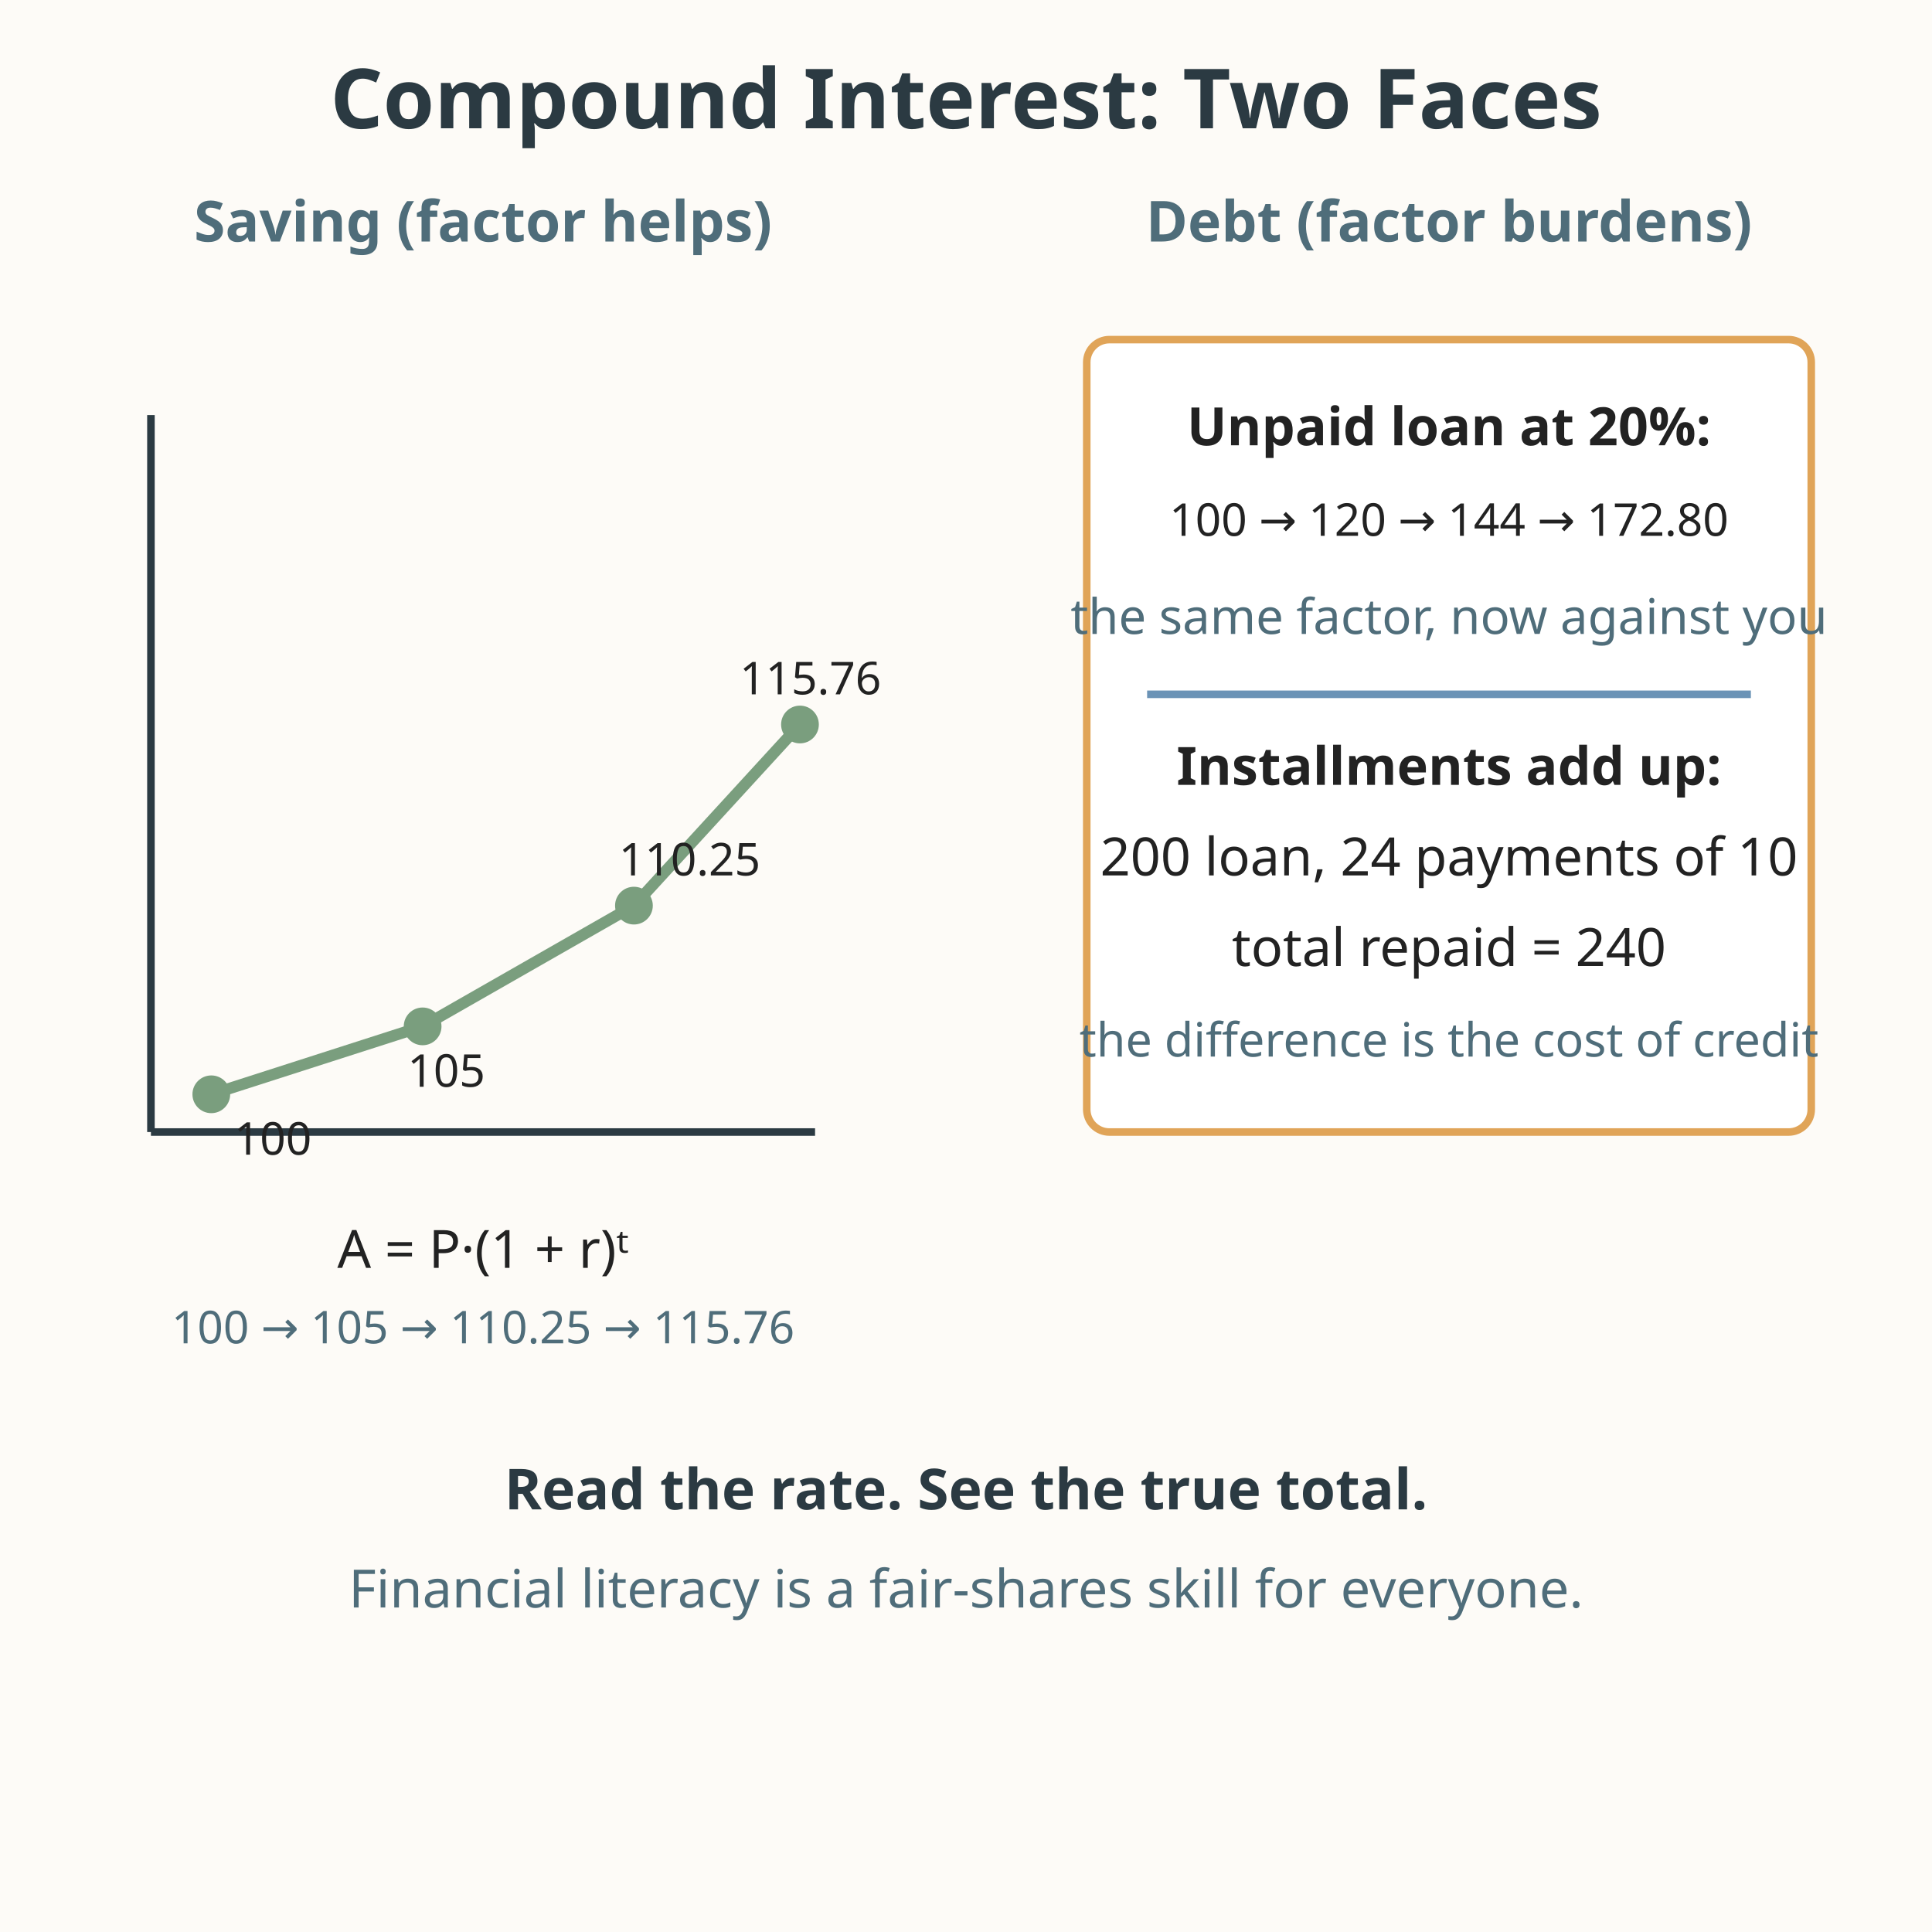
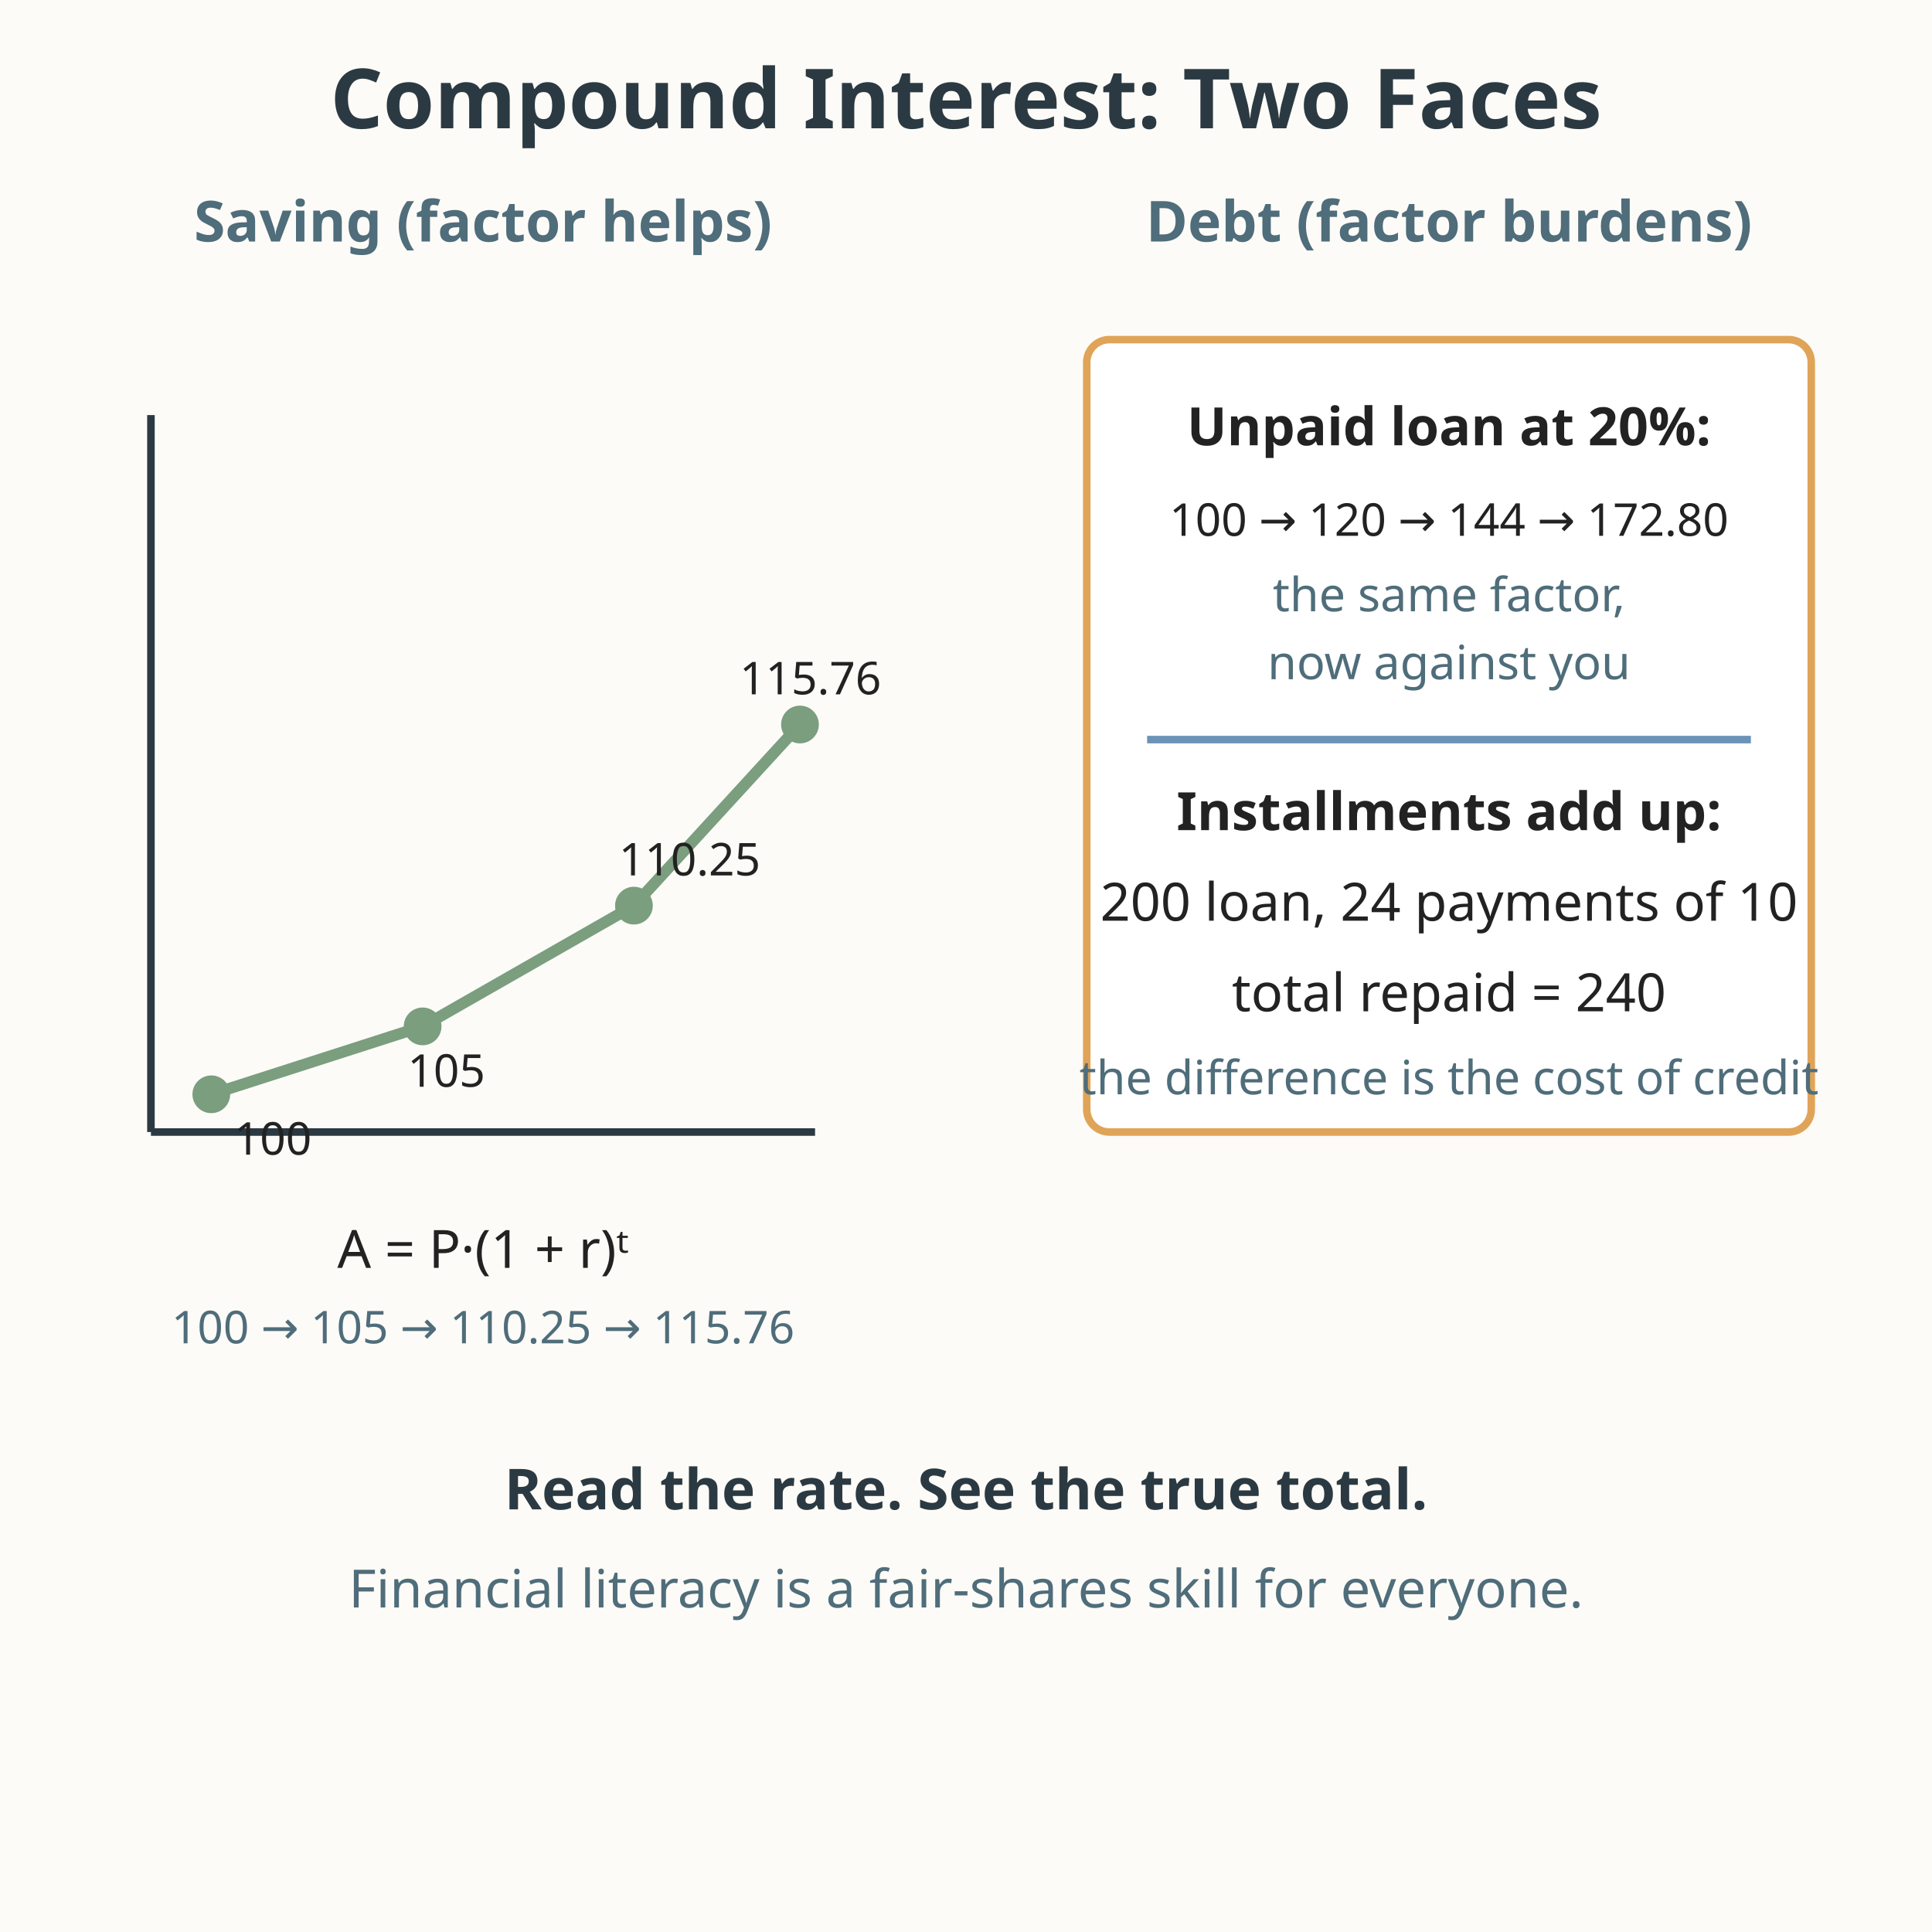
<svg xmlns="http://www.w3.org/2000/svg" viewBox="0 0 512 512" role="img" aria-labelledby="title-L-11-005-03-compound-interest-and-debt desc-L-11-005-03-compound-interest-and-debt">
  <rect width="512" height="512" fill="#fdfbf7" />
  <text x="256" y="34" text-anchor="middle" font-family="sans-serif" font-size="22" fill="#2b3a42" font-weight="bold">Compound Interest: Two Faces</text>
  <text x="128" y="64" text-anchor="middle" font-family="sans-serif" font-size="15" fill="#4f6d7a" font-weight="bold">Saving (factor helps)</text>
  <line x1="40" y1="300" x2="216" y2="300" stroke="#2b3a42" stroke-width="2" />
  <line x1="40" y1="300" x2="40" y2="110" stroke="#2b3a42" stroke-width="2" />
  <polyline points="56,290 112,272 168,240 212,192" fill="none" stroke="#7a9e7e" stroke-width="3" />
  <circle cx="56" cy="290" r="5" fill="#7a9e7e" />
  <circle cx="112" cy="272" r="5" fill="#7a9e7e" />
  <circle cx="168" cy="240" r="5" fill="#7a9e7e" />
  <circle cx="212" cy="192" r="5" fill="#7a9e7e" />
  <text x="62" y="306" font-family="sans-serif" font-size="12" fill="#222222">100</text>
  <text x="108" y="288" font-family="sans-serif" font-size="12" fill="#222222">105</text>
  <text x="164" y="232" font-family="sans-serif" font-size="12" fill="#222222">110.25</text>
  <text x="196" y="184" font-family="sans-serif" font-size="12" fill="#222222">115.76</text>
  <text x="128" y="336" text-anchor="middle" font-family="sans-serif" font-size="14" fill="#222222">A = P·(1 + r)ᵗ</text>
  <text x="128" y="356" text-anchor="middle" font-family="sans-serif" font-size="12" fill="#4f6d7a">100 → 105 → 110.25 → 115.76</text>
  <text x="384" y="64" text-anchor="middle" font-family="sans-serif" font-size="15" fill="#4f6d7a" font-weight="bold">Debt (factor burdens)</text>
  <rect x="288" y="90" width="192" height="210" fill="#ffffff" stroke="#e0a458" stroke-width="2" rx="6" />
  <text x="384" y="118" text-anchor="middle" font-family="sans-serif" font-size="14" fill="#222222" font-weight="bold">Unpaid loan at 20%:</text>
  <text x="384" y="142" text-anchor="middle" font-family="sans-serif" font-size="12" fill="#222222">100 → 120 → 144 → 172.80</text>
-   <text x="384" y="168" text-anchor="middle" font-family="sans-serif" font-size="13" fill="#4f6d7a">the same factor, now against you</text>
-   <line x1="304" y1="184" x2="464" y2="184" stroke="#6b93b6" stroke-width="2" />
-   <text x="384" y="208" text-anchor="middle" font-family="sans-serif" font-size="14" fill="#222222" font-weight="bold">Installments add up:</text>
-   <text x="384" y="232" text-anchor="middle" font-family="sans-serif" font-size="14" fill="#222222">200 loan, 24 payments of 10</text>
-   <text x="384" y="256" text-anchor="middle" font-family="sans-serif" font-size="14" fill="#222222">total repaid = 240</text>
-   <text x="384" y="280" text-anchor="middle" font-family="sans-serif" font-size="12.5" fill="#4f6d7a">the difference is the cost of credit</text>
+   <text x="384" y="162" text-anchor="middle" font-family="sans-serif" font-size="12.5" fill="#4f6d7a">the same factor,</text>
+   <text x="384" y="180" text-anchor="middle" font-family="sans-serif" font-size="12.5" fill="#4f6d7a">now against you</text>
+   <line x1="304" y1="196" x2="464" y2="196" stroke="#6b93b6" stroke-width="2" />
+   <text x="384" y="220" text-anchor="middle" font-family="sans-serif" font-size="14" fill="#222222" font-weight="bold">Installments add up:</text>
+   <text x="384" y="244" text-anchor="middle" font-family="sans-serif" font-size="14" fill="#222222">200 loan, 24 payments of 10</text>
+   <text x="384" y="268" text-anchor="middle" font-family="sans-serif" font-size="14" fill="#222222">total repaid = 240</text>
+   <text x="384" y="290" text-anchor="middle" font-family="sans-serif" font-size="12.5" fill="#4f6d7a">the difference is the cost of credit</text>
  <text x="256" y="400" text-anchor="middle" font-family="sans-serif" font-size="15" fill="#2b3a42" font-weight="bold">Read the rate. See the true total.</text>
  <text x="256" y="426" text-anchor="middle" font-family="sans-serif" font-size="14" fill="#4f6d7a">Financial literacy is a fair-shares skill for everyone.</text>
</svg>
